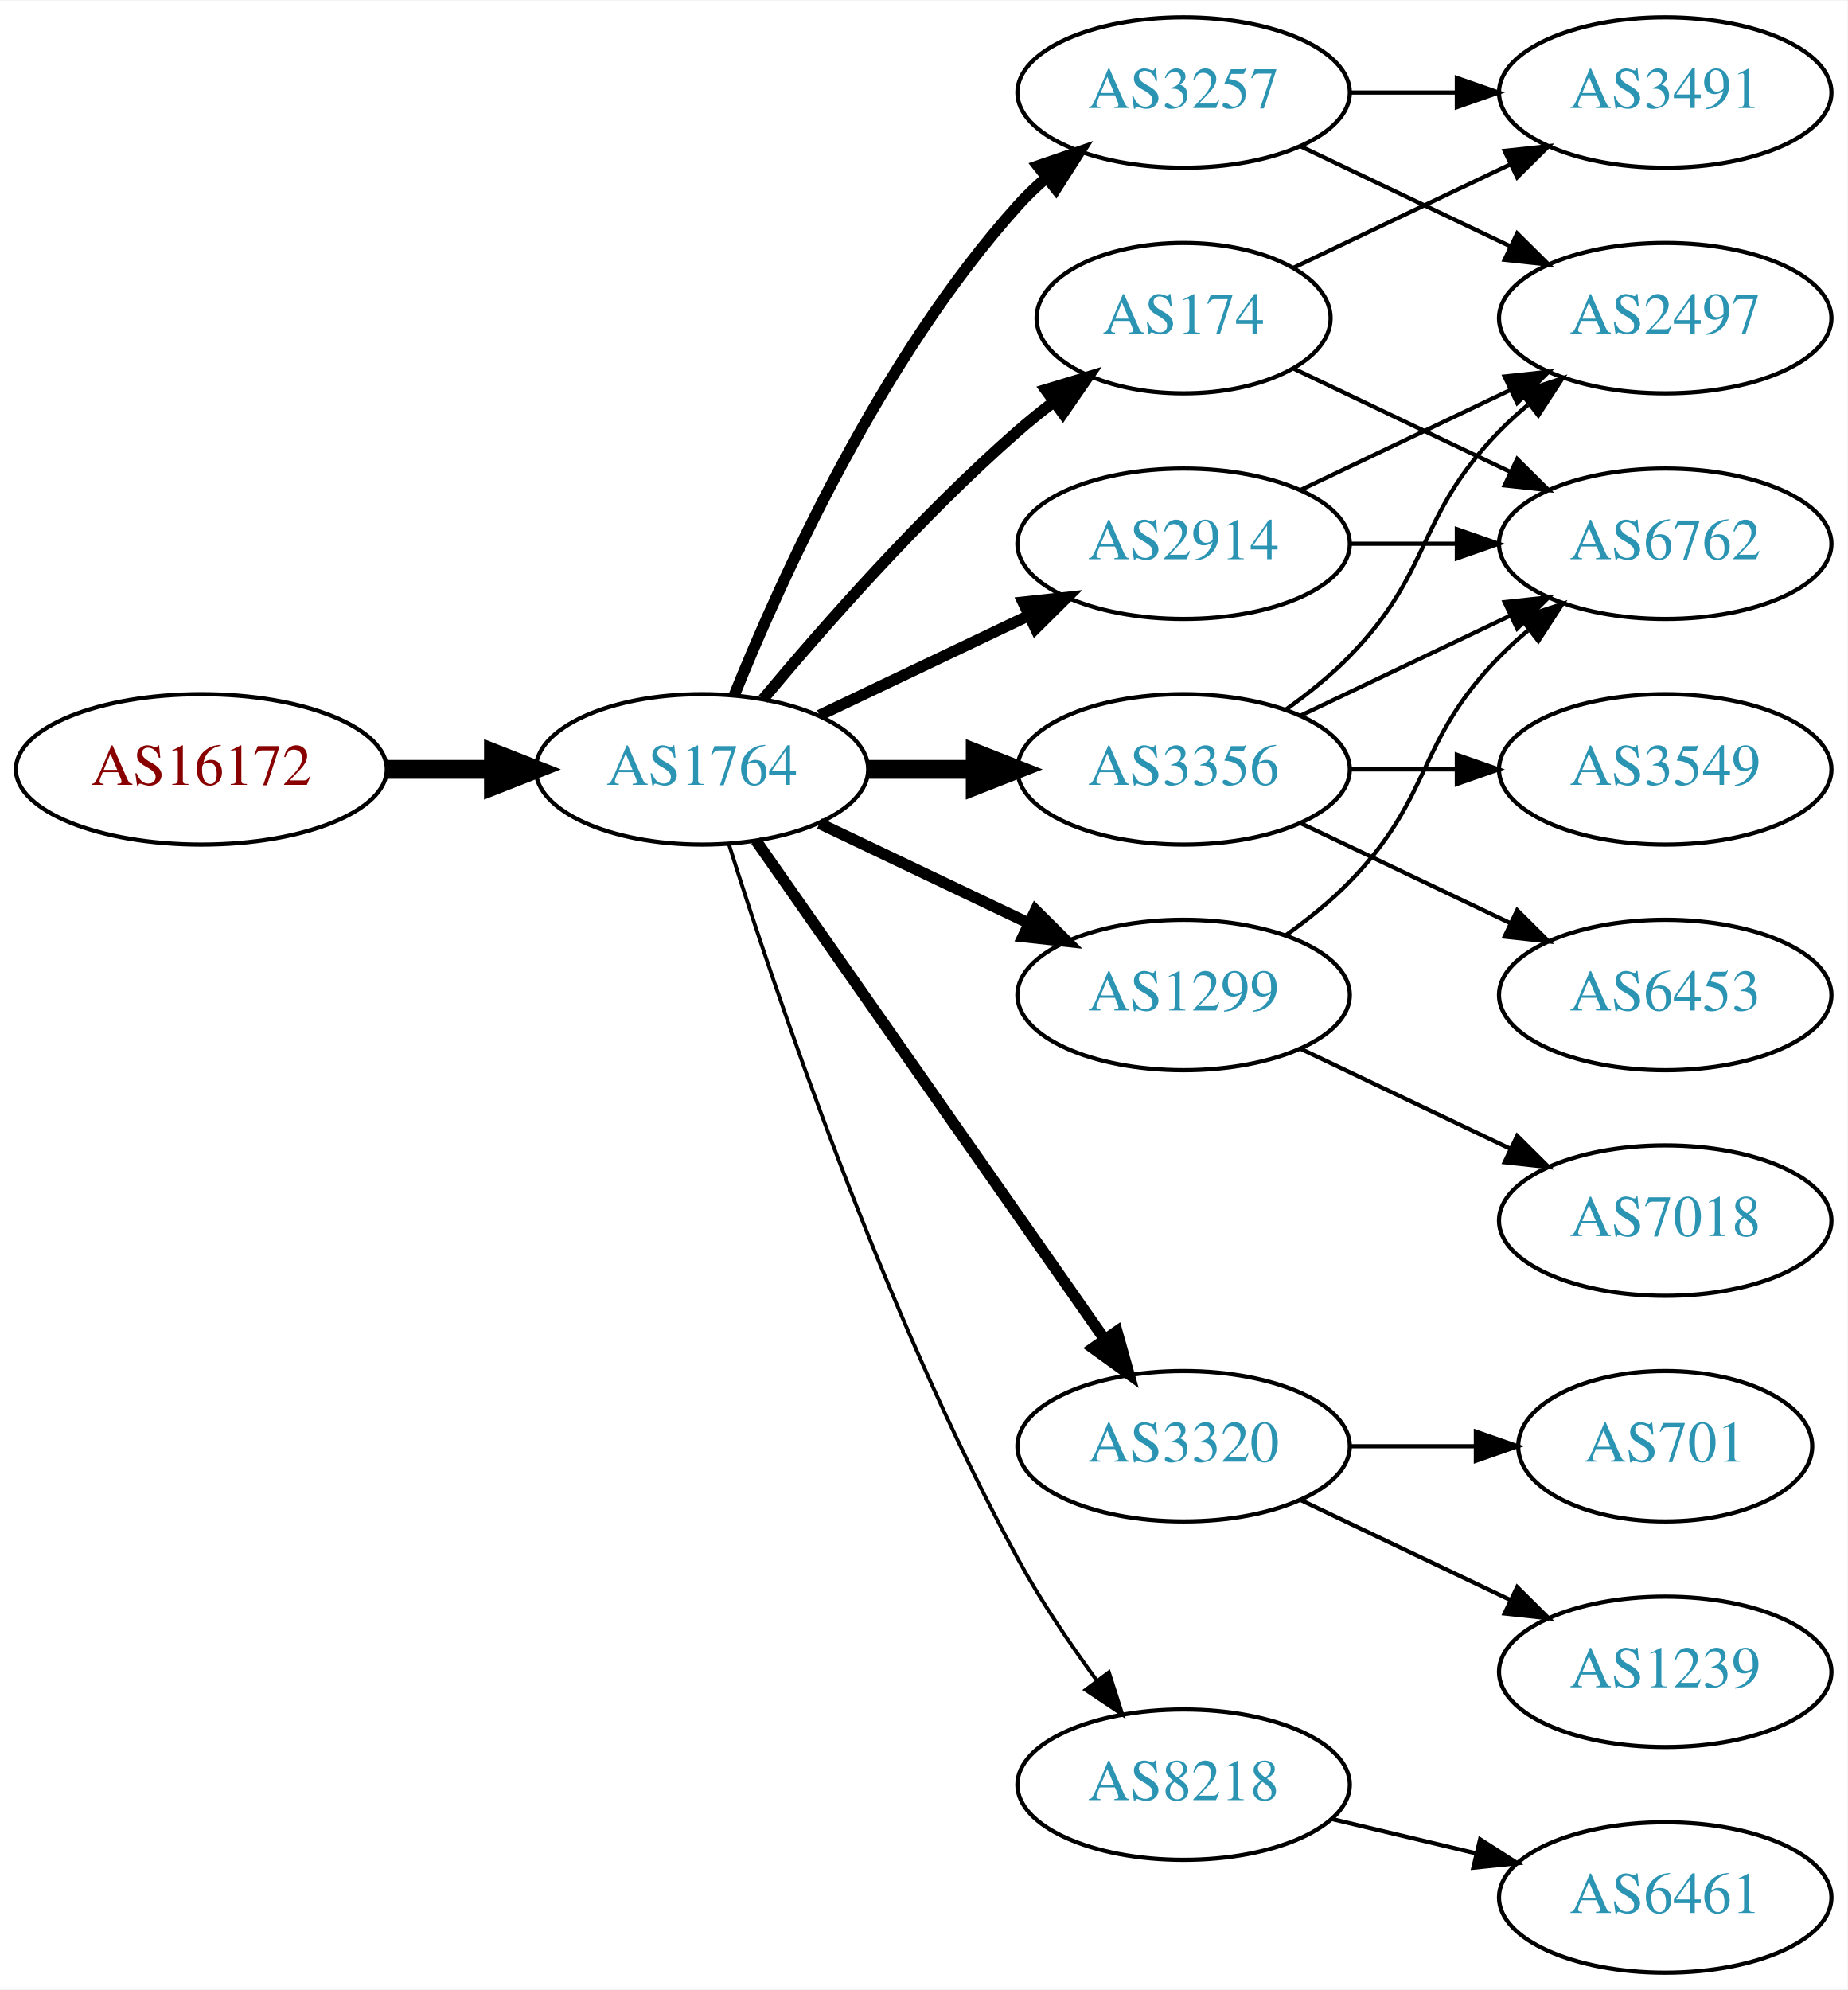
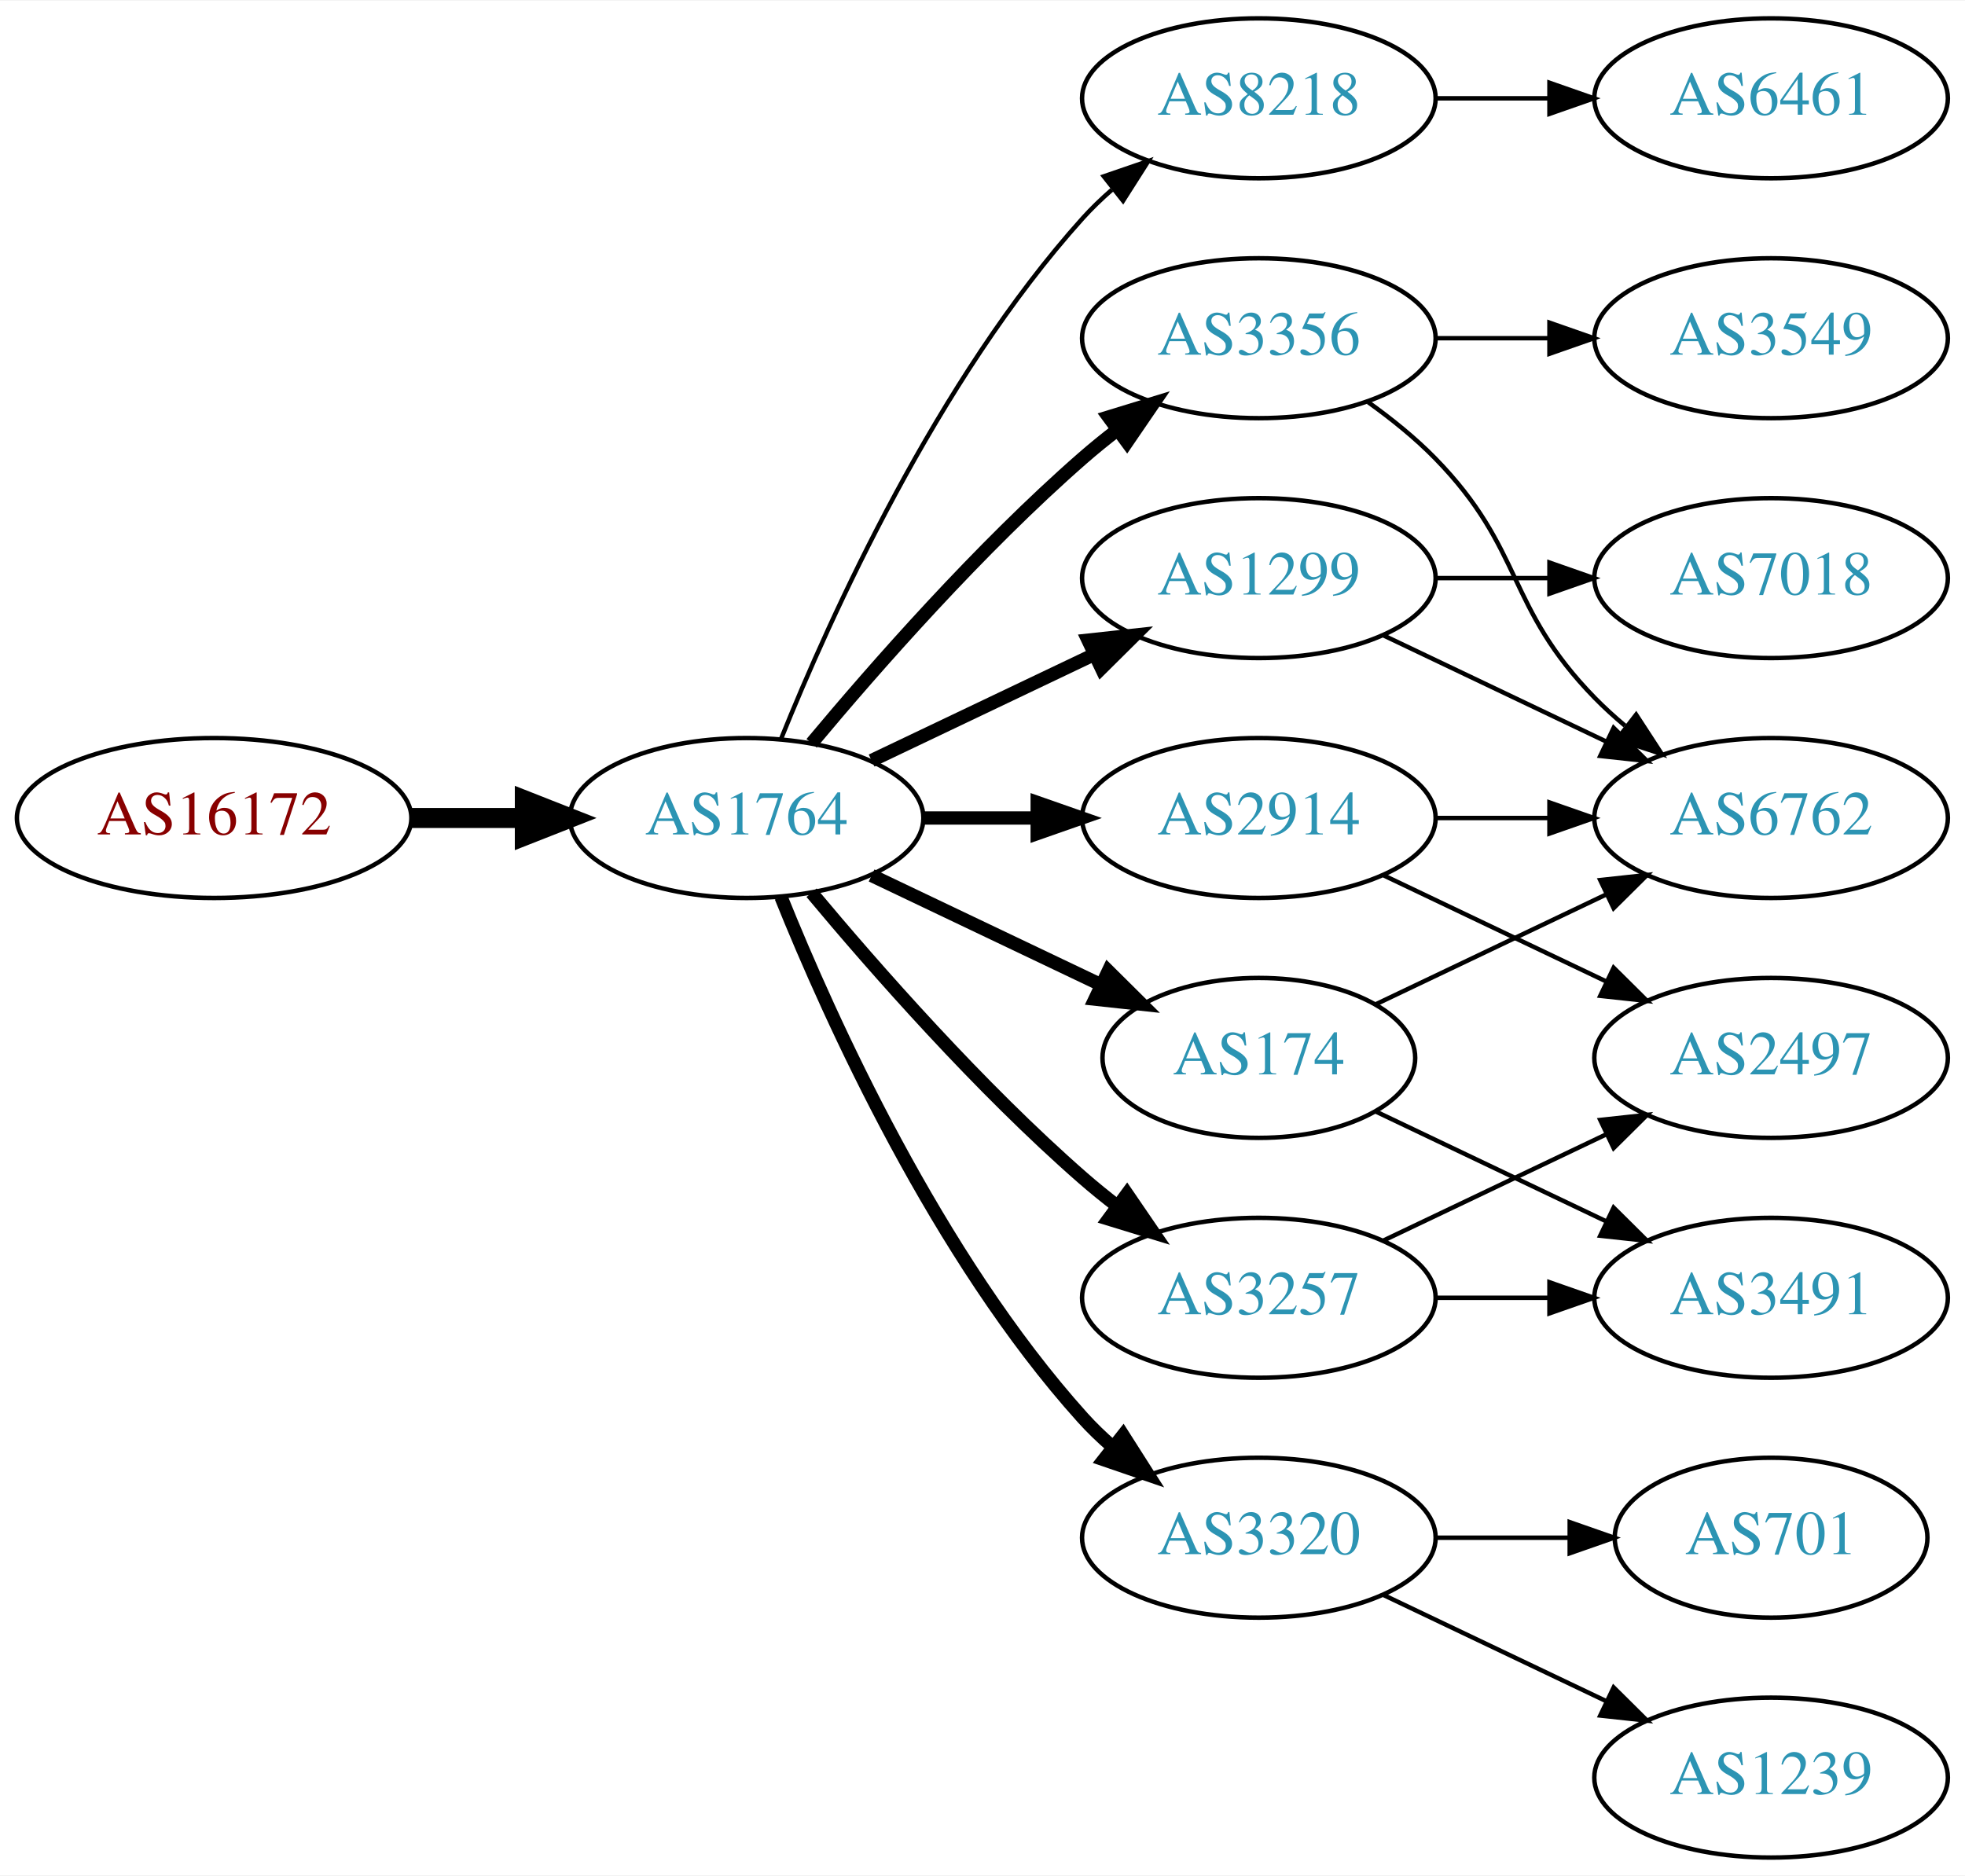
- <svg xmlns="http://www.w3.org/2000/svg" xmlns:xlink="http://www.w3.org/1999/xlink" width="442pt" height="476pt" viewBox="0.00 0.00 442.27 476.00">
-   <g id="graph0" class="graph" transform="scale(1 1) rotate(0) translate(4 472)">
-     <polygon fill="white" stroke="none" points="-4,4 -4,-472 438.271,-472 438.271,4 -4,4" />
+ <svg xmlns="http://www.w3.org/2000/svg" xmlns:xlink="http://www.w3.org/1999/xlink" width="442pt" height="422pt" viewBox="0.00 0.00 442.27 422.00">
+   <g id="graph0" class="graph" transform="scale(1 1) rotate(0) translate(4 418)">
+     <polygon fill="white" stroke="none" points="-4,4 -4,-418 438.271,-418 438.271,4 -4,4" />
    <g id="node1" class="node">
      <g id="a_node1">
        <a xlink:href="/asn/16172" xlink:title="AS16172 ~ JET-ERP Betriebsgesellschaft mbH [AT]">
-           <ellipse fill="#ffffff" stroke="black" cx="44.196" cy="-288" rx="44.393" ry="18" />
-           <text text-anchor="middle" x="44.196" y="-284.3" font-family="Times,serif" font-size="14.00" fill="#880000">AS16172</text>
+           <ellipse fill="#ffffff" stroke="black" cx="44.196" cy="-234" rx="44.393" ry="18" />
+           <text text-anchor="middle" x="44.196" y="-230.3" font-family="Times,serif" font-size="14.00" fill="#880000">AS16172</text>
        </a>
      </g>
    </g>
    <g id="node2" class="node">
      <g id="a_node2">
        <a xlink:href="/asn/1764" xlink:title="AS1764 ~ NEXTLAYER-AS [AT]">
-           <ellipse fill="#ffffff" stroke="black" cx="164.039" cy="-288" rx="39.794" ry="18" />
-           <text text-anchor="middle" x="164.039" y="-284.3" font-family="Times,serif" font-size="14.00" fill="#2c94b3">AS1764</text>
+           <ellipse fill="#ffffff" stroke="black" cx="164.039" cy="-234" rx="39.794" ry="18" />
+           <text text-anchor="middle" x="164.039" y="-230.3" font-family="Times,serif" font-size="14.00" fill="#2c94b3">AS1764</text>
        </a>
      </g>
    </g>
    <g id="edge1" class="edge">
-       <path fill="none" stroke="black" stroke-width="4.5" d="M88.407,-288C96.72,-288 105.482,-288 113.965,-288" />
-       <polygon fill="black" stroke="black" stroke-width="4.5" points="114.123,-291.938 124.123,-288 114.123,-284.063 114.123,-291.938" />
+       <path fill="none" stroke="black" stroke-width="4.5" d="M88.407,-234C96.72,-234 105.482,-234 113.965,-234" />
+       <polygon fill="black" stroke="black" stroke-width="4.5" points="114.123,-237.938 124.123,-234 114.123,-230.063 114.123,-237.938" />
    </g>
    <g id="node3" class="node">
      <g id="a_node3">
-         <a xlink:href="/asn/2914" xlink:title="AS2914 ~ NTT America, Inc. [US]">
-           <ellipse fill="#ffffff" stroke="black" cx="279.332" cy="-342" rx="39.794" ry="18" />
-           <text text-anchor="middle" x="279.332" y="-338.3" font-family="Times,serif" font-size="14.00" fill="#2c94b3">AS2914</text>
+         <a xlink:href="/asn/8218" xlink:title="AS8218 ~ legacy Neotelecoms [FR]">
+           <ellipse fill="#ffffff" stroke="black" cx="279.332" cy="-396" rx="39.794" ry="18" />
+           <text text-anchor="middle" x="279.332" y="-392.3" font-family="Times,serif" font-size="14.00" fill="#2c94b3">AS8218</text>
        </a>
      </g>
    </g>
    <g id="edge2" class="edge">
-       <path fill="none" stroke="black" stroke-width="2.7" d="M192.175,-300.934C207.169,-308.081 225.99,-317.052 242.213,-324.785" />
-       <polygon fill="black" stroke="black" stroke-width="2.7" points="240.884,-328.028 251.417,-329.171 243.895,-321.709 240.884,-328.028" />
+       <path fill="none" stroke="black" d="M171.786,-251.787C182.837,-279.243 206.891,-332.578 239.685,-369 241.688,-371.224 243.906,-373.363 246.239,-375.397" />
+       <polygon fill="black" stroke="black" points="244.437,-378.433 254.458,-381.873 248.769,-372.935 244.437,-378.433" />
    </g>
    <g id="node4" class="node">
      <g id="a_node4">
-         <a xlink:href="/asn/174" xlink:title="AS174 ~ Cogent Communications [US]">
-           <ellipse fill="#ffffff" stroke="black" cx="279.332" cy="-396" rx="35.194" ry="18" />
-           <text text-anchor="middle" x="279.332" y="-392.3" font-family="Times,serif" font-size="14.00" fill="#2c94b3">AS174</text>
+         <a xlink:href="/asn/3356" xlink:title="AS3356 ~ Level 3 Parent, LLC [US]">
+           <ellipse fill="#ffffff" stroke="black" cx="279.332" cy="-342" rx="39.794" ry="18" />
+           <text text-anchor="middle" x="279.332" y="-338.3" font-family="Times,serif" font-size="14.00" fill="#2c94b3">AS3356</text>
        </a>
      </g>
    </g>
    <g id="edge3" class="edge">
-       <path fill="none" stroke="black" stroke-width="2.7" d="M178.669,-304.817C192.951,-321.929 216.498,-348.745 239.685,-369 242.355,-371.332 245.228,-373.648 248.158,-375.886" />
-       <polygon fill="black" stroke="black" stroke-width="2.7" points="246.309,-378.87 256.449,-381.939 250.436,-373.216 246.309,-378.87" />
+       <path fill="none" stroke="black" stroke-width="3" d="M178.669,-250.817C192.951,-267.929 216.498,-294.745 239.685,-315 242.151,-317.154 244.789,-319.294 247.487,-321.372" />
+       <polygon fill="black" stroke="black" stroke-width="3" points="245.512,-324.264 255.641,-327.37 249.66,-318.625 245.512,-324.264" />
    </g>
    <g id="node5" class="node">
      <g id="a_node5">
-         <a xlink:href="/asn/3257" xlink:title="AS3257 ~ GTT [DE]">
-           <ellipse fill="#ffffff" stroke="black" cx="279.332" cy="-450" rx="39.794" ry="18" />
-           <text text-anchor="middle" x="279.332" y="-446.3" font-family="Times,serif" font-size="14.00" fill="#2c94b3">AS3257</text>
+         <a xlink:href="/asn/3320" xlink:title="AS3320 ~ DTAG [DE]">
+           <ellipse fill="#ffffff" stroke="black" cx="279.332" cy="-72" rx="39.794" ry="18" />
+           <text text-anchor="middle" x="279.332" y="-68.3" font-family="Times,serif" font-size="14.00" fill="#2c94b3">AS3320</text>
        </a>
      </g>
    </g>
    <g id="edge4" class="edge">
-       <path fill="none" stroke="black" stroke-width="2.7" d="M171.786,-305.787C182.837,-333.243 206.891,-386.578 239.685,-423 241.688,-425.224 243.906,-427.363 246.239,-429.397" />
-       <polygon fill="black" stroke="black" stroke-width="2.7" points="244.437,-432.433 254.458,-435.873 248.769,-426.935 244.437,-432.433" />
+       <path fill="none" stroke="black" stroke-width="3" d="M171.786,-216.213C182.837,-188.757 206.891,-135.422 239.685,-99 241.688,-96.776 243.906,-94.637 246.239,-92.603" />
+       <polygon fill="black" stroke="black" stroke-width="3" points="248.769,-95.065 254.458,-86.127 244.437,-89.567 248.769,-95.065" />
    </g>
    <g id="node6" class="node">
      <g id="a_node6">
        <a xlink:href="/asn/1299" xlink:title="AS1299 ~ Telia Carrier [EU]">
-           <ellipse fill="#ffffff" stroke="black" cx="279.332" cy="-234" rx="39.794" ry="18" />
-           <text text-anchor="middle" x="279.332" y="-230.3" font-family="Times,serif" font-size="14.00" fill="#2c94b3">AS1299</text>
+           <ellipse fill="#ffffff" stroke="black" cx="279.332" cy="-288" rx="39.794" ry="18" />
+           <text text-anchor="middle" x="279.332" y="-284.3" font-family="Times,serif" font-size="14.00" fill="#2c94b3">AS1299</text>
        </a>
      </g>
    </g>
    <g id="edge5" class="edge">
-       <path fill="none" stroke="black" stroke-width="2.7" d="M192.175,-275.066C207.169,-267.919 225.99,-258.948 242.213,-251.215" />
-       <polygon fill="black" stroke="black" stroke-width="2.7" points="243.895,-254.291 251.417,-246.829 240.884,-247.972 243.895,-254.291" />
+       <path fill="none" stroke="black" stroke-width="3" d="M192.175,-246.934C207.169,-254.081 225.99,-263.052 242.213,-270.785" />
+       <polygon fill="black" stroke="black" stroke-width="3" points="240.884,-274.028 251.417,-275.171 243.895,-267.709 240.884,-274.028" />
    </g>
    <g id="node7" class="node">
      <g id="a_node7">
-         <a xlink:href="/asn/3356" xlink:title="AS3356 ~ Level 3 Parent, LLC [US]">
-           <ellipse fill="#ffffff" stroke="black" cx="279.332" cy="-288" rx="39.794" ry="18" />
-           <text text-anchor="middle" x="279.332" y="-284.3" font-family="Times,serif" font-size="14.00" fill="#2c94b3">AS3356</text>
+         <a xlink:href="/asn/3257" xlink:title="AS3257 ~ GTT [DE]">
+           <ellipse fill="#ffffff" stroke="black" cx="279.332" cy="-126" rx="39.794" ry="18" />
+           <text text-anchor="middle" x="279.332" y="-122.3" font-family="Times,serif" font-size="14.00" fill="#2c94b3">AS3257</text>
        </a>
      </g>
    </g>
    <g id="edge6" class="edge">
-       <path fill="none" stroke="black" stroke-width="4.5" d="M203.711,-288C211.914,-288 220.678,-288 229.21,-288" />
-       <polygon fill="black" stroke="black" stroke-width="4.5" points="229.449,-291.938 239.449,-288 229.449,-284.063 229.449,-291.938" />
+       <path fill="none" stroke="black" stroke-width="3" d="M178.669,-217.183C192.951,-200.071 216.498,-173.255 239.685,-153 242.151,-150.846 244.789,-148.706 247.487,-146.628" />
+       <polygon fill="black" stroke="black" stroke-width="3" points="249.66,-149.375 255.641,-140.63 245.512,-143.736 249.66,-149.375" />
    </g>
    <g id="node8" class="node">
      <g id="a_node8">
-         <a xlink:href="/asn/3320" xlink:title="AS3320 ~ DTAG [DE]">
-           <ellipse fill="#ffffff" stroke="black" cx="279.332" cy="-126" rx="39.794" ry="18" />
-           <text text-anchor="middle" x="279.332" y="-122.3" font-family="Times,serif" font-size="14.00" fill="#2c94b3">AS3320</text>
+         <a xlink:href="/asn/2914" xlink:title="AS2914 ~ NTT America, Inc. [US]">
+           <ellipse fill="#ffffff" stroke="black" cx="279.332" cy="-234" rx="39.794" ry="18" />
+           <text text-anchor="middle" x="279.332" y="-230.3" font-family="Times,serif" font-size="14.00" fill="#2c94b3">AS2914</text>
        </a>
      </g>
    </g>
    <g id="edge7" class="edge">
-       <path fill="none" stroke="black" stroke-width="2.7" d="M176.949,-270.969C196.871,-242.483 237.06,-185.015 260.41,-151.626" />
-       <polygon fill="black" stroke="black" stroke-width="2.7" points="263.377,-153.491 266.24,-143.29 257.641,-149.479 263.377,-153.491" />
+       <path fill="none" stroke="black" stroke-width="3" d="M203.711,-234C211.914,-234 220.678,-234 229.21,-234" />
+       <polygon fill="black" stroke="black" stroke-width="3" points="229.449,-237.5 239.449,-234 229.449,-230.5 229.449,-237.5" />
    </g>
    <g id="node9" class="node">
      <g id="a_node9">
-         <a xlink:href="/asn/8218" xlink:title="AS8218 ~ legacy Neotelecoms [FR]">
-           <ellipse fill="#ffffff" stroke="black" cx="279.332" cy="-45" rx="39.794" ry="18" />
-           <text text-anchor="middle" x="279.332" y="-41.3" font-family="Times,serif" font-size="14.00" fill="#2c94b3">AS8218</text>
+         <a xlink:href="/asn/174" xlink:title="AS174 ~ Cogent Communications [US]">
+           <ellipse fill="#ffffff" stroke="black" cx="279.332" cy="-180" rx="35.194" ry="18" />
+           <text text-anchor="middle" x="279.332" y="-176.3" font-family="Times,serif" font-size="14.00" fill="#2c94b3">AS174</text>
        </a>
      </g>
    </g>
    <g id="edge8" class="edge">
-       <path fill="none" stroke="black" stroke-width="0.9" d="M170.46,-270.159C181.231,-235.854 207.122,-158.797 239.685,-99 245.117,-89.026 252.091,-78.731 258.617,-69.84" />
-       <polygon fill="black" stroke="black" stroke-width="0.9" points="261.45,-71.895 264.67,-61.802 255.858,-67.684 261.45,-71.895" />
+       <path fill="none" stroke="black" stroke-width="3" d="M192.175,-221.066C207.607,-213.71 227.092,-204.423 243.628,-196.541" />
+       <polygon fill="black" stroke="black" stroke-width="3" points="245.448,-199.551 252.969,-192.089 242.436,-193.232 245.448,-199.551" />
    </g>
    <g id="node10" class="node">
      <g id="a_node10">
-         <a xlink:href="/asn/2497" xlink:title="AS2497 ~ Internet Initiative Japan Inc. [JP]">
+         <a xlink:href="/asn/6461" xlink:title="AS6461 ~ Zayo Bandwidth [US]">
          <ellipse fill="#ffffff" stroke="black" cx="394.625" cy="-396" rx="39.794" ry="18" />
-           <text text-anchor="middle" x="394.625" y="-392.3" font-family="Times,serif" font-size="14.00" fill="#2c94b3">AS2497</text>
+           <text text-anchor="middle" x="394.625" y="-392.3" font-family="Times,serif" font-size="14.00" fill="#2c94b3">AS6461</text>
        </a>
      </g>
    </g>
    <g id="edge9" class="edge">
-       <path fill="none" stroke="black" d="M307.468,-354.934C322.462,-362.081 341.283,-371.052 357.506,-378.785" />
-       <polygon fill="black" stroke="black" points="356.177,-382.028 366.71,-383.171 359.188,-375.709 356.177,-382.028" />
+       <path fill="none" stroke="black" d="M319.004,-396C327.207,-396 335.971,-396 344.503,-396" />
+       <polygon fill="black" stroke="black" points="344.742,-399.5 354.742,-396 344.742,-392.5 344.742,-399.5" />
    </g>
    <g id="node11" class="node">
      <g id="a_node11">
-         <a xlink:href="/asn/6762" xlink:title="AS6762 ~ TELECOM ITALIA SPARKLE S.p.A. [IT]">
+         <a xlink:href="/asn/3549" xlink:title="AS3549 ~ Level 3 Parent, LLC [US]">
          <ellipse fill="#ffffff" stroke="black" cx="394.625" cy="-342" rx="39.794" ry="18" />
-           <text text-anchor="middle" x="394.625" y="-338.3" font-family="Times,serif" font-size="14.00" fill="#2c94b3">AS6762</text>
+           <text text-anchor="middle" x="394.625" y="-338.3" font-family="Times,serif" font-size="14.00" fill="#2c94b3">AS3549</text>
        </a>
      </g>
    </g>
    <g id="edge10" class="edge">
      <path fill="none" stroke="black" d="M319.004,-342C327.207,-342 335.971,-342 344.503,-342" />
      <polygon fill="black" stroke="black" points="344.742,-345.5 354.742,-342 344.742,-338.5 344.742,-345.5" />
    </g>
-     <g id="edge11" class="edge">
-       <path fill="none" stroke="black" d="M305.757,-383.881C321.059,-376.587 340.783,-367.186 357.665,-359.14" />
-       <polygon fill="black" stroke="black" points="359.184,-362.293 366.705,-354.831 356.172,-355.974 359.184,-362.293" />
-     </g>
    <g id="node12" class="node">
      <g id="a_node12">
-         <a xlink:href="/asn/3491" xlink:title="AS3491 ~ PCCW Global, Inc. [US]">
-           <ellipse fill="#ffffff" stroke="black" cx="394.625" cy="-450" rx="39.794" ry="18" />
-           <text text-anchor="middle" x="394.625" y="-446.3" font-family="Times,serif" font-size="14.00" fill="#2c94b3">AS3491</text>
+         <a xlink:href="/asn/6762" xlink:title="AS6762 ~ TELECOM ITALIA SPARKLE S.p.A. [IT]">
+           <ellipse fill="#ffffff" stroke="black" cx="394.625" cy="-234" rx="39.794" ry="18" />
+           <text text-anchor="middle" x="394.625" y="-230.3" font-family="Times,serif" font-size="14.00" fill="#2c94b3">AS6762</text>
+         </a>
+       </g>
+     </g>
+     <g id="edge11" class="edge">
+       <path fill="none" stroke="black" d="M303.926,-327.611C309.182,-323.852 314.513,-319.563 318.978,-315 339.151,-294.383 334.806,-281.617 354.978,-261 357.071,-258.861 359.354,-256.782 361.731,-254.79" />
+       <polygon fill="black" stroke="black" points="364.249,-257.268 370.031,-248.389 359.974,-251.725 364.249,-257.268" />
+     </g>
+     <g id="node13" class="node">
+       <g id="a_node13">
+         <a xlink:href="/asn/701" xlink:title="AS701 ~ UUNET [US]">
+           <ellipse fill="#ffffff" stroke="black" cx="394.625" cy="-72" rx="35.194" ry="18" />
+           <text text-anchor="middle" x="394.625" y="-68.3" font-family="Times,serif" font-size="14.00" fill="#2c94b3">AS701</text>
        </a>
      </g>
    </g>
    <g id="edge12" class="edge">
-       <path fill="none" stroke="black" d="M305.757,-408.119C321.059,-415.413 340.783,-424.814 357.665,-432.86" />
-       <polygon fill="black" stroke="black" points="356.172,-436.026 366.705,-437.169 359.184,-429.707 356.172,-436.026" />
+       <path fill="none" stroke="black" d="M319.004,-72C328.709,-72 339.2,-72 349.163,-72" />
+       <polygon fill="black" stroke="black" points="349.299,-75.5 359.299,-72 349.299,-68.5 349.299,-75.5" />
+     </g>
+     <g id="node14" class="node">
+       <g id="a_node14">
+         <a xlink:href="/asn/1239" xlink:title="AS1239 ~ Sprint [US]">
+           <ellipse fill="#ffffff" stroke="black" cx="394.625" cy="-18" rx="39.794" ry="18" />
+           <text text-anchor="middle" x="394.625" y="-14.3" font-family="Times,serif" font-size="14.00" fill="#2c94b3">AS1239</text>
+         </a>
+       </g>
    </g>
    <g id="edge13" class="edge">
-       <path fill="none" stroke="black" d="M307.468,-437.066C322.462,-429.919 341.283,-420.948 357.506,-413.215" />
-       <polygon fill="black" stroke="black" points="359.188,-416.291 366.71,-408.829 356.177,-409.972 359.188,-416.291" />
+       <path fill="none" stroke="black" d="M307.468,-59.066C322.462,-51.919 341.283,-42.948 357.506,-35.215" />
+       <polygon fill="black" stroke="black" points="359.188,-38.291 366.71,-30.829 356.177,-31.972 359.188,-38.291" />
    </g>
    <g id="edge14" class="edge">
-       <path fill="none" stroke="black" d="M319.004,-450C327.207,-450 335.971,-450 344.503,-450" />
-       <polygon fill="black" stroke="black" points="344.742,-453.5 354.742,-450 344.742,-446.5 344.742,-453.5" />
-     </g>
-     <g id="edge19" class="edge">
-       <path fill="none" stroke="black" d="M303.926,-248.389C309.182,-252.148 314.513,-256.437 318.978,-261 339.151,-281.617 334.806,-294.383 354.978,-315 357.071,-317.139 359.354,-319.218 361.731,-321.21" />
-       <polygon fill="black" stroke="black" points="359.974,-324.275 370.031,-327.611 364.249,-318.732 359.974,-324.275" />
+       <path fill="none" stroke="black" d="M307.468,-275.066C322.462,-267.919 341.283,-258.948 357.506,-251.215" />
+       <polygon fill="black" stroke="black" points="359.188,-254.291 366.71,-246.829 356.177,-247.972 359.188,-254.291" />
    </g>
    <g id="node15" class="node">
      <g id="a_node15">
        <a xlink:href="/asn/7018" xlink:title="AS7018 ~ AT&amp;T Services, Inc. [US]">
+           <ellipse fill="#ffffff" stroke="black" cx="394.625" cy="-288" rx="39.794" ry="18" />
+           <text text-anchor="middle" x="394.625" y="-284.3" font-family="Times,serif" font-size="14.00" fill="#2c94b3">AS7018</text>
+         </a>
+       </g>
+     </g>
+     <g id="edge15" class="edge">
+       <path fill="none" stroke="black" d="M319.004,-288C327.207,-288 335.971,-288 344.503,-288" />
+       <polygon fill="black" stroke="black" points="344.742,-291.5 354.742,-288 344.742,-284.5 344.742,-291.5" />
+     </g>
+     <g id="node16" class="node">
+       <g id="a_node16">
+         <a xlink:href="/asn/2497" xlink:title="AS2497 ~ Internet Initiative Japan Inc. [JP]">
          <ellipse fill="#ffffff" stroke="black" cx="394.625" cy="-180" rx="39.794" ry="18" />
-           <text text-anchor="middle" x="394.625" y="-176.3" font-family="Times,serif" font-size="14.00" fill="#2c94b3">AS7018</text>
-         </a>
-       </g>
+           <text text-anchor="middle" x="394.625" y="-176.3" font-family="Times,serif" font-size="14.00" fill="#2c94b3">AS2497</text>
+         </a>
+       </g>
+     </g>
+     <g id="edge16" class="edge">
+       <path fill="none" stroke="black" d="M307.468,-138.934C322.462,-146.081 341.283,-155.052 357.506,-162.785" />
+       <polygon fill="black" stroke="black" points="356.177,-166.028 366.71,-167.171 359.188,-159.709 356.177,-166.028" />
+     </g>
+     <g id="node17" class="node">
+       <g id="a_node17">
+         <a xlink:href="/asn/3491" xlink:title="AS3491 ~ PCCW Global, Inc. [US]">
+           <ellipse fill="#ffffff" stroke="black" cx="394.625" cy="-126" rx="39.794" ry="18" />
+           <text text-anchor="middle" x="394.625" y="-122.3" font-family="Times,serif" font-size="14.00" fill="#2c94b3">AS3491</text>
+         </a>
+       </g>
+     </g>
+     <g id="edge17" class="edge">
+       <path fill="none" stroke="black" d="M319.004,-126C327.207,-126 335.971,-126 344.503,-126" />
+       <polygon fill="black" stroke="black" points="344.742,-129.5 354.742,-126 344.742,-122.5 344.742,-129.5" />
+     </g>
+     <g id="edge21" class="edge">
+       <path fill="none" stroke="black" d="M319.004,-234C327.207,-234 335.971,-234 344.503,-234" />
+       <polygon fill="black" stroke="black" points="344.742,-237.5 354.742,-234 344.742,-230.5 344.742,-237.5" />
    </g>
    <g id="edge20" class="edge">
      <path fill="none" stroke="black" d="M307.468,-221.066C322.462,-213.919 341.283,-204.948 357.506,-197.215" />
      <polygon fill="black" stroke="black" points="359.188,-200.291 366.71,-192.829 356.177,-193.972 359.188,-200.291" />
    </g>
-     <g id="edge17" class="edge">
-       <path fill="none" stroke="black" d="M303.926,-302.389C309.182,-306.148 314.513,-310.437 318.978,-315 339.151,-335.617 334.806,-348.383 354.978,-369 357.071,-371.139 359.354,-373.218 361.731,-375.21" />
-       <polygon fill="black" stroke="black" points="359.974,-378.275 370.031,-381.611 364.249,-372.732 359.974,-378.275" />
+     <g id="edge19" class="edge">
+       <path fill="none" stroke="black" d="M305.757,-192.119C321.059,-199.413 340.783,-208.814 357.665,-216.86" />
+       <polygon fill="black" stroke="black" points="356.172,-220.026 366.705,-221.169 359.184,-213.707 356.172,-220.026" />
    </g>
    <g id="edge18" class="edge">
-       <path fill="none" stroke="black" d="M307.468,-300.934C322.462,-308.081 341.283,-317.052 357.506,-324.785" />
-       <polygon fill="black" stroke="black" points="356.177,-328.028 366.71,-329.171 359.188,-321.709 356.177,-328.028" />
-     </g>
-     <g id="node13" class="node">
-       <g id="a_node13">
-         <a xlink:href="/asn/6453" xlink:title="AS6453 ~ TATA COMMUNICATIONS (AMERICA) INC [US]">
-           <ellipse fill="#ffffff" stroke="black" cx="394.625" cy="-234" rx="39.794" ry="18" />
-           <text text-anchor="middle" x="394.625" y="-230.3" font-family="Times,serif" font-size="14.00" fill="#2c94b3">AS6453</text>
-         </a>
-       </g>
-     </g>
-     <g id="edge15" class="edge">
-       <path fill="none" stroke="black" d="M307.468,-275.066C322.462,-267.919 341.283,-258.948 357.506,-251.215" />
-       <polygon fill="black" stroke="black" points="359.188,-254.291 366.71,-246.829 356.177,-247.972 359.188,-254.291" />
-     </g>
-     <g id="node14" class="node">
-       <g id="a_node14">
-         <a xlink:href="/asn/3549" xlink:title="AS3549 ~ Level 3 Parent, LLC [US]">
-           <ellipse fill="#ffffff" stroke="black" cx="394.625" cy="-288" rx="39.794" ry="18" />
-           <text text-anchor="middle" x="394.625" y="-284.3" font-family="Times,serif" font-size="14.00" fill="#2c94b3">AS3549</text>
-         </a>
-       </g>
-     </g>
-     <g id="edge16" class="edge">
-       <path fill="none" stroke="black" d="M319.004,-288C327.207,-288 335.971,-288 344.503,-288" />
-       <polygon fill="black" stroke="black" points="344.742,-291.5 354.742,-288 344.742,-284.5 344.742,-291.5" />
-     </g>
-     <g id="node16" class="node">
-       <g id="a_node16">
-         <a xlink:href="/asn/1239" xlink:title="AS1239 ~ Sprint [US]">
-           <ellipse fill="#ffffff" stroke="black" cx="394.625" cy="-72" rx="39.794" ry="18" />
-           <text text-anchor="middle" x="394.625" y="-68.3" font-family="Times,serif" font-size="14.00" fill="#2c94b3">AS1239</text>
-         </a>
-       </g>
-     </g>
-     <g id="edge21" class="edge">
-       <path fill="none" stroke="black" d="M307.468,-113.066C322.462,-105.919 341.283,-96.948 357.506,-89.215" />
-       <polygon fill="black" stroke="black" points="359.188,-92.291 366.71,-84.829 356.177,-85.972 359.188,-92.291" />
-     </g>
-     <g id="node17" class="node">
-       <g id="a_node17">
-         <a xlink:href="/asn/701" xlink:title="AS701 ~ UUNET [US]">
-           <ellipse fill="#ffffff" stroke="black" cx="394.625" cy="-126" rx="35.194" ry="18" />
-           <text text-anchor="middle" x="394.625" y="-122.3" font-family="Times,serif" font-size="14.00" fill="#2c94b3">AS701</text>
-         </a>
-       </g>
-     </g>
-     <g id="edge22" class="edge">
-       <path fill="none" stroke="black" d="M319.004,-126C328.709,-126 339.2,-126 349.163,-126" />
-       <polygon fill="black" stroke="black" points="349.299,-129.5 359.299,-126 349.299,-122.5 349.299,-129.5" />
-     </g>
-     <g id="node18" class="node">
-       <g id="a_node18">
-         <a xlink:href="/asn/6461" xlink:title="AS6461 ~ Zayo Bandwidth [US]">
-           <ellipse fill="#ffffff" stroke="black" cx="394.625" cy="-18" rx="39.794" ry="18" />
-           <text text-anchor="middle" x="394.625" y="-14.3" font-family="Times,serif" font-size="14.00" fill="#2c94b3">AS6461</text>
-         </a>
-       </g>
-     </g>
-     <g id="edge23" class="edge">
-       <path fill="none" stroke="black" d="M314.939,-36.752C325.81,-34.162 337.964,-31.265 349.407,-28.538" />
-       <polygon fill="black" stroke="black" points="350.313,-31.92 359.229,-26.197 348.69,-25.111 350.313,-31.92" />
+       <path fill="none" stroke="black" d="M305.757,-167.881C321.059,-160.587 340.783,-151.186 357.665,-143.14" />
+       <polygon fill="black" stroke="black" points="359.184,-146.293 366.705,-138.831 356.172,-139.974 359.184,-146.293" />
    </g>
  </g>
</svg>
